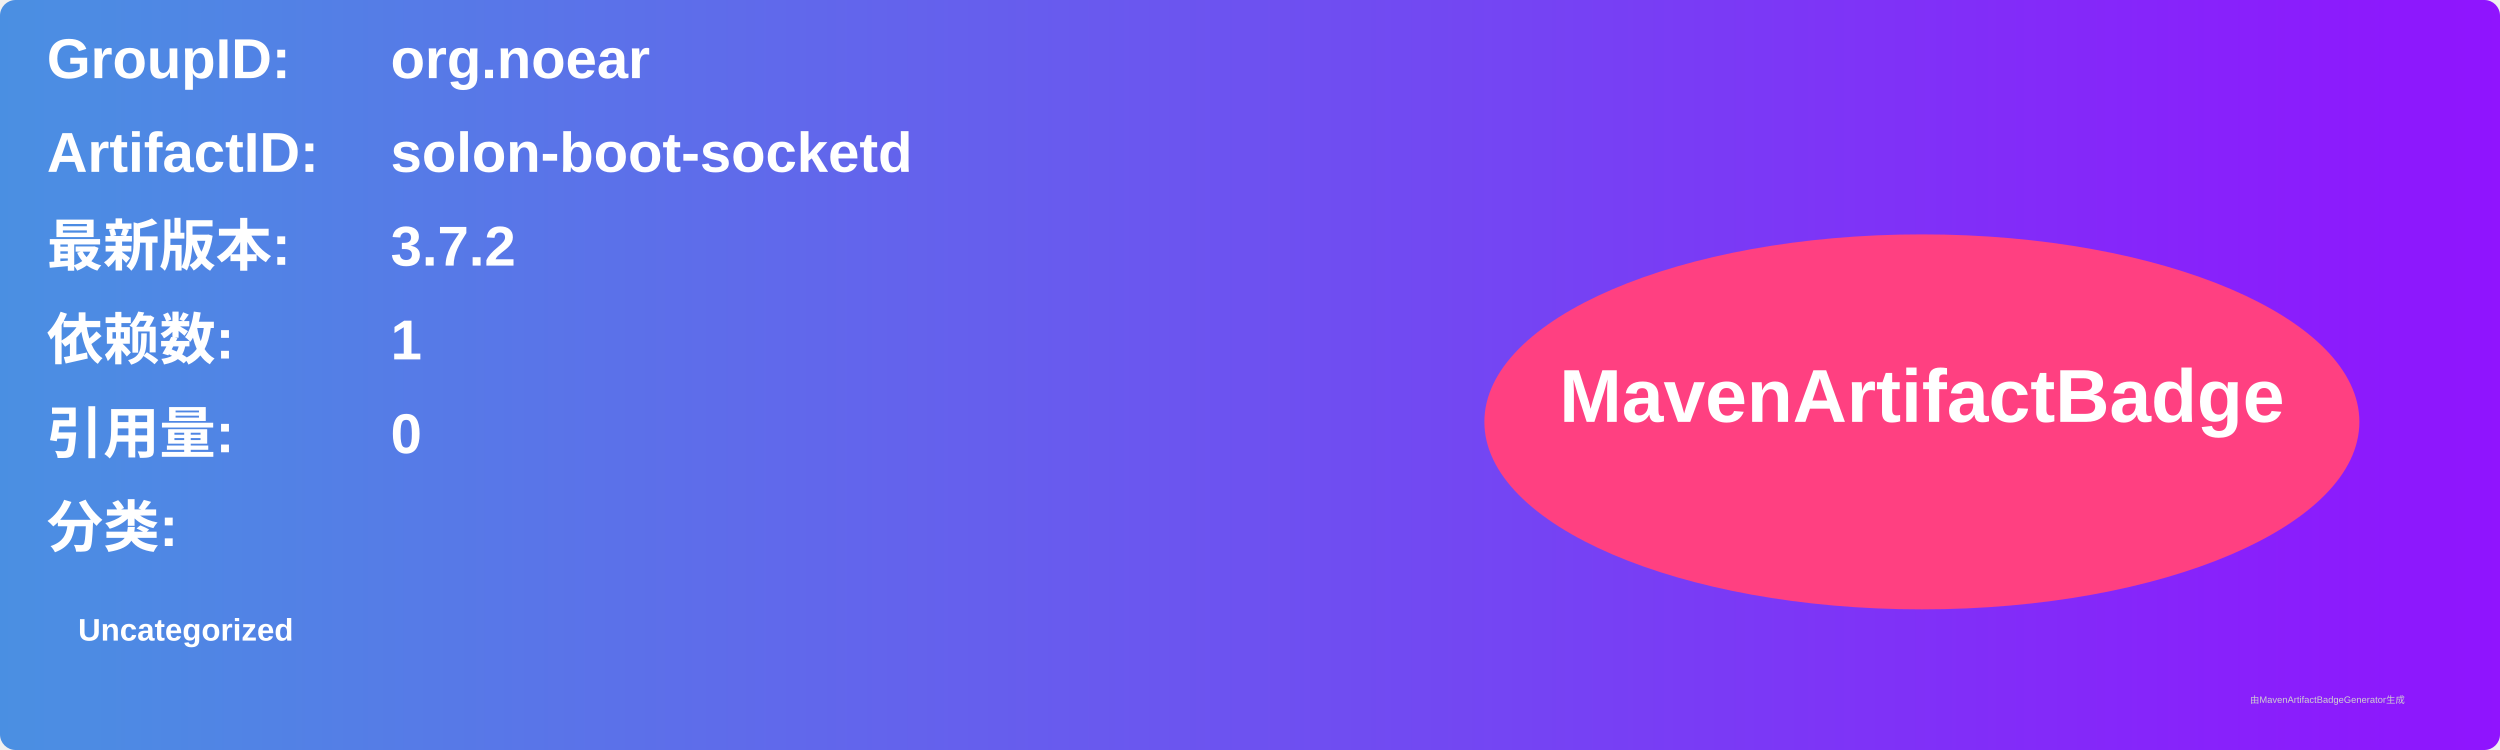
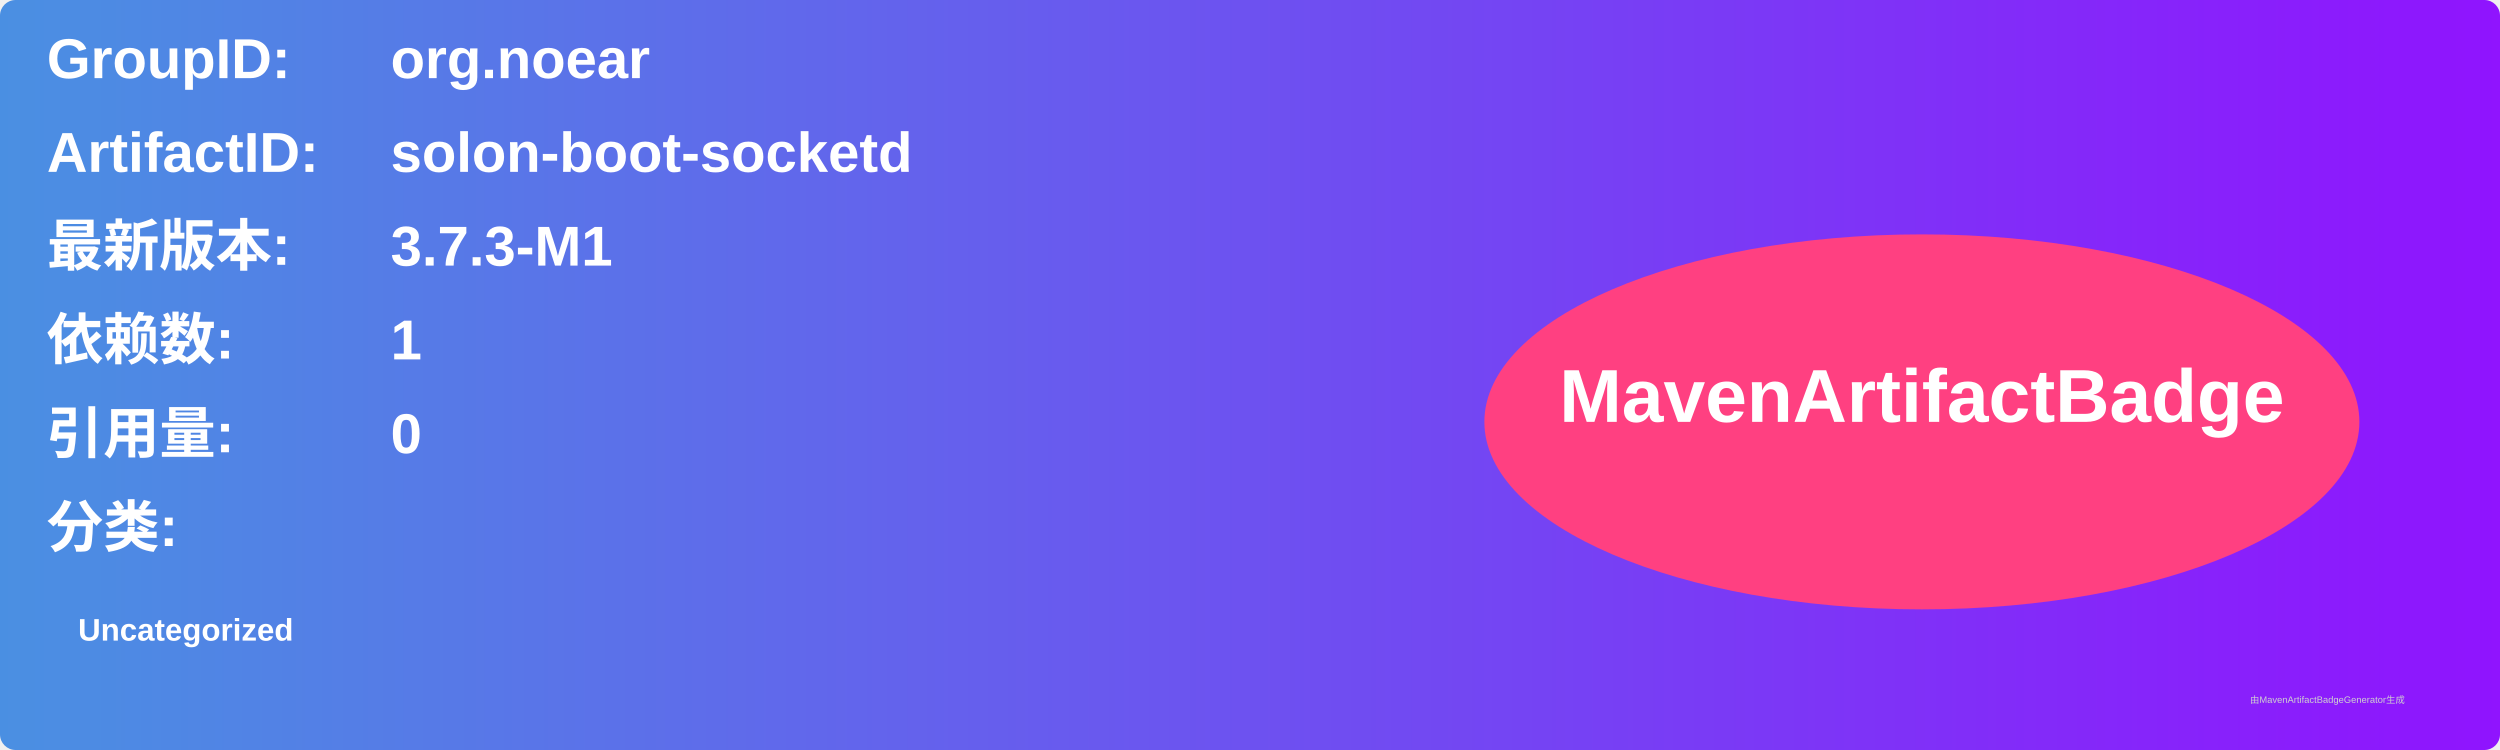
<svg xmlns="http://www.w3.org/2000/svg" width="800" height="240" viewBox="0 0 800 240">
  <linearGradient id="grad" x1="0%" y1="0%" x2="100%" y2="0%">
    <stop offset="0%" stop-color="#4a90e2" />
    <stop offset="100%" stop-color="#9013fe" />
  </linearGradient>
  <rect width="100%" height="100%" rx="5" ry="5" fill="url(#grad)" />
  <g transform="translate(15, 15)">
    <text x="0" y="10" font-family="Arial" font-size="18" fill="white" font-weight="bold" width="260">GroupID:</text>
    <text x="110" y="10" font-family="Arial" font-size="18" fill="white" font-weight="bold" width="460">org.noear</text>
    <text x="0" y="40" font-family="Arial" font-size="18" fill="white" font-weight="bold" width="260">ArtifactID:</text>
    <text x="110" y="40" font-family="Arial" font-size="18" fill="white" font-weight="bold" width="460">solon-boot-socketd</text>
    <text x="0" y="70" font-family="Arial" font-size="18" fill="white" font-weight="bold">最新版本:</text>
    <text x="110" y="70" font-family="Arial" font-size="18" fill="white" font-weight="bold">
-       <tspan font-weight="bold">3.7.2</tspan>
+       <tspan font-weight="bold">3.7.3-M1</tspan>
    </text>
    <text x="0" y="100" font-family="Arial" font-size="18" fill="white" font-weight="bold">依赖数: </text>
    <text x="110" y="100" font-family="Arial" font-size="18" fill="white">
      <tspan font-weight="bold">1</tspan>
    </text>
    <text x="0" y="130" font-family="Arial" font-size="18" fill="white" font-weight="bold">引用量: </text>
    <text x="110" y="130" font-family="Arial" font-size="18" fill="white">
      <tspan font-weight="bold">0</tspan>
    </text>
    <text x="0" y="160" font-family="Arial" font-size="18" fill="white" font-weight="bold">分类:</text>
    <text x="10" y="190" font-family="Arial" font-size="10" fill="white">
      <tspan font-weight="bold">Uncategorized</tspan>
    </text>
    <ellipse cx="600" cy="120" rx="140" ry="60" fill="#ff4081" />
    <text x="600" y="120" text-anchor="middle" font-family="Arial" font-size="24" fill="white" font-weight="bold">MavenArtifactBadge</text>
  </g>
  <text x="720" y="225" font-family="Arial" font-size="3" fill="#d0d0d0">由MavenArtifactBadgeGenerator生成</text>
</svg>
